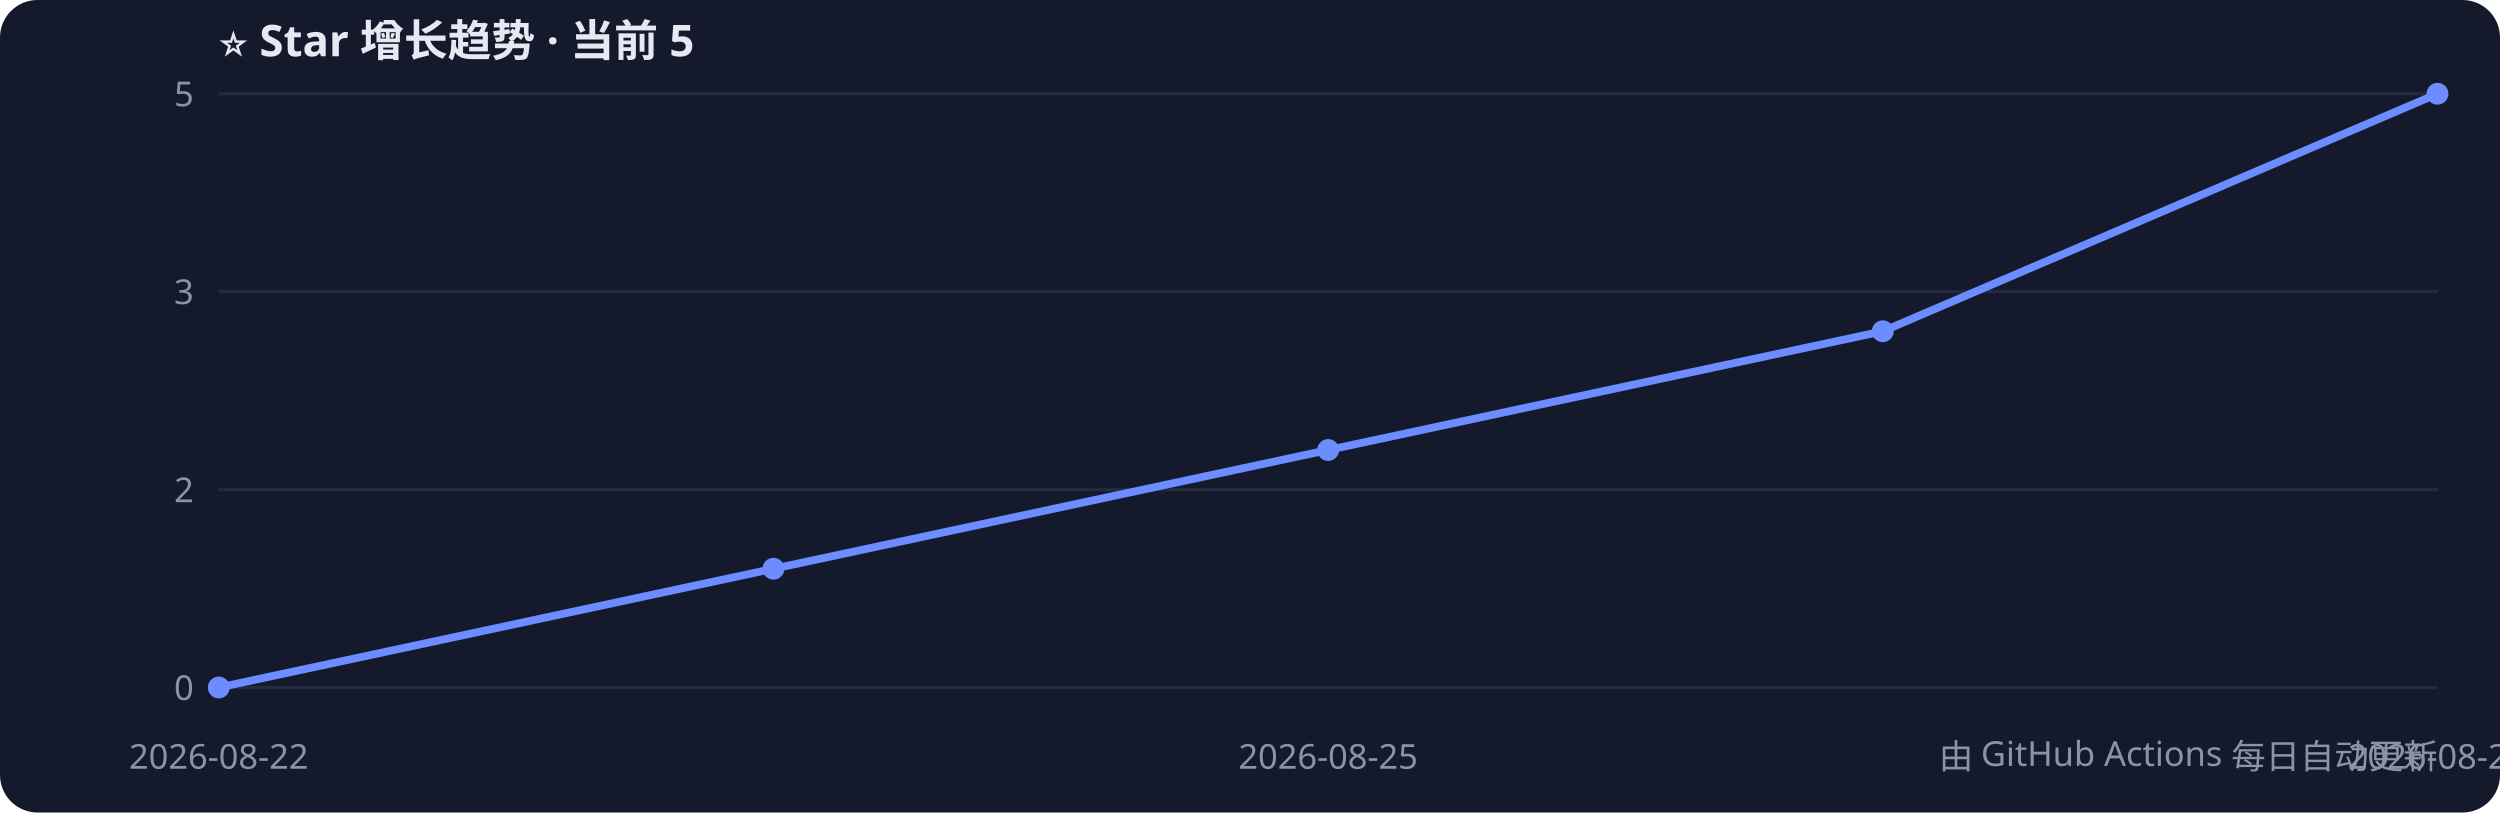
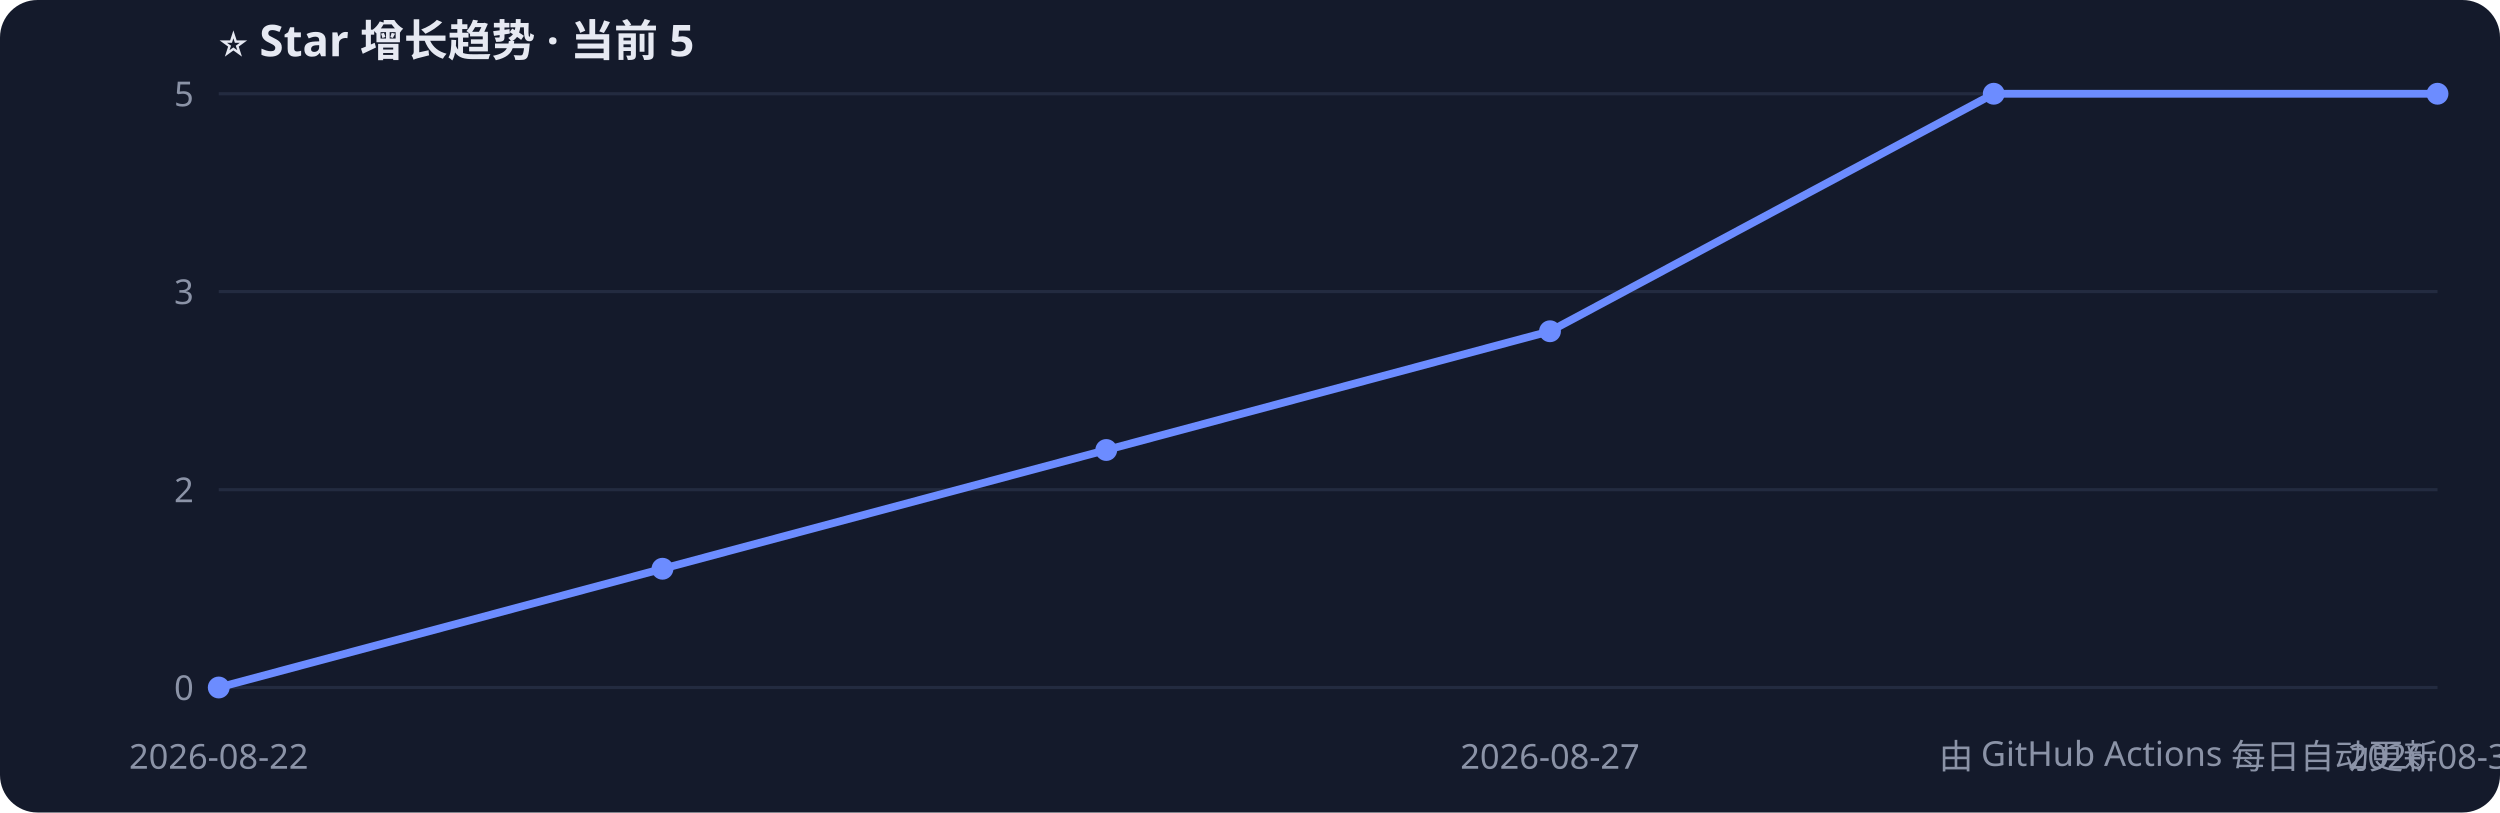
<svg xmlns="http://www.w3.org/2000/svg" width="800" height="260" style="font-family:Segoe UI,PingFang SC,sans-serif">
  <rect width="800" height="260" rx="12" fill="#141a2b" />
  <text x="70" y="18" fill="#e6e9f2" font-size="14" font-weight="bold">⭐ Star 增长趋势 · 当前 5</text>
  <line x1="70" y1="220.0" x2="780" y2="220.0" stroke="#232b40" />
  <text x="62" y="224.0" fill="#8b93a7" font-size="11" text-anchor="end">0</text>
  <line x1="70" y1="156.7" x2="780" y2="156.7" stroke="#232b40" />
  <text x="62" y="160.7" fill="#8b93a7" font-size="11" text-anchor="end">2</text>
  <line x1="70" y1="93.3" x2="780" y2="93.3" stroke="#232b40" />
  <text x="62" y="97.3" fill="#8b93a7" font-size="11" text-anchor="end">3</text>
  <line x1="70" y1="30.0" x2="780" y2="30.0" stroke="#232b40" />
  <text x="62" y="34.0" fill="#8b93a7" font-size="11" text-anchor="end">5</text>
-   <polyline points="70.0,220.0 247.5,182.0 425.0,144.0 602.5,106.0 780.0,30.0" fill="none" stroke="#6c8cff" stroke-width="2.5" />
+   <polyline points="70.0,220.0 212.0,182.0 354.0,144.0 496.0,106.0 638.0,30.0 780.0,30.0" fill="none" stroke="#6c8cff" stroke-width="2.5" />
  <circle cx="70.0" cy="220.0" r="3.5" fill="#6c8cff" />
-   <circle cx="247.5" cy="182.0" r="3.5" fill="#6c8cff" />
-   <circle cx="425.0" cy="144.0" r="3.5" fill="#6c8cff" />
-   <circle cx="602.5" cy="106.0" r="3.5" fill="#6c8cff" />
+   <circle cx="212.0" cy="182.0" r="3.5" fill="#6c8cff" />
+   <circle cx="354.0" cy="144.0" r="3.5" fill="#6c8cff" />
+   <circle cx="496.0" cy="106.0" r="3.5" fill="#6c8cff" />
+   <circle cx="638.0" cy="30.0" r="3.5" fill="#6c8cff" />
  <circle cx="780.0" cy="30.0" r="3.5" fill="#6c8cff" />
  <text x="70.0" y="246" fill="#8b93a7" font-size="11" text-anchor="middle">2026-08-22</text>
-   <text x="425.0" y="246" fill="#8b93a7" font-size="11" text-anchor="middle">2026-08-25</text>
-   <text x="780.0" y="246" fill="#8b93a7" font-size="11" text-anchor="middle">2026-08-29</text>
+   <text x="496.0" y="246" fill="#8b93a7" font-size="11" text-anchor="middle">2026-08-27</text>
+   <text x="780.0" y="246" fill="#8b93a7" font-size="11" text-anchor="middle">2026-08-30</text>
  <text x="780" y="246" fill="#8b93a7" font-size="11" text-anchor="end">由 GitHub Actions 每日自动更新</text>
</svg>
